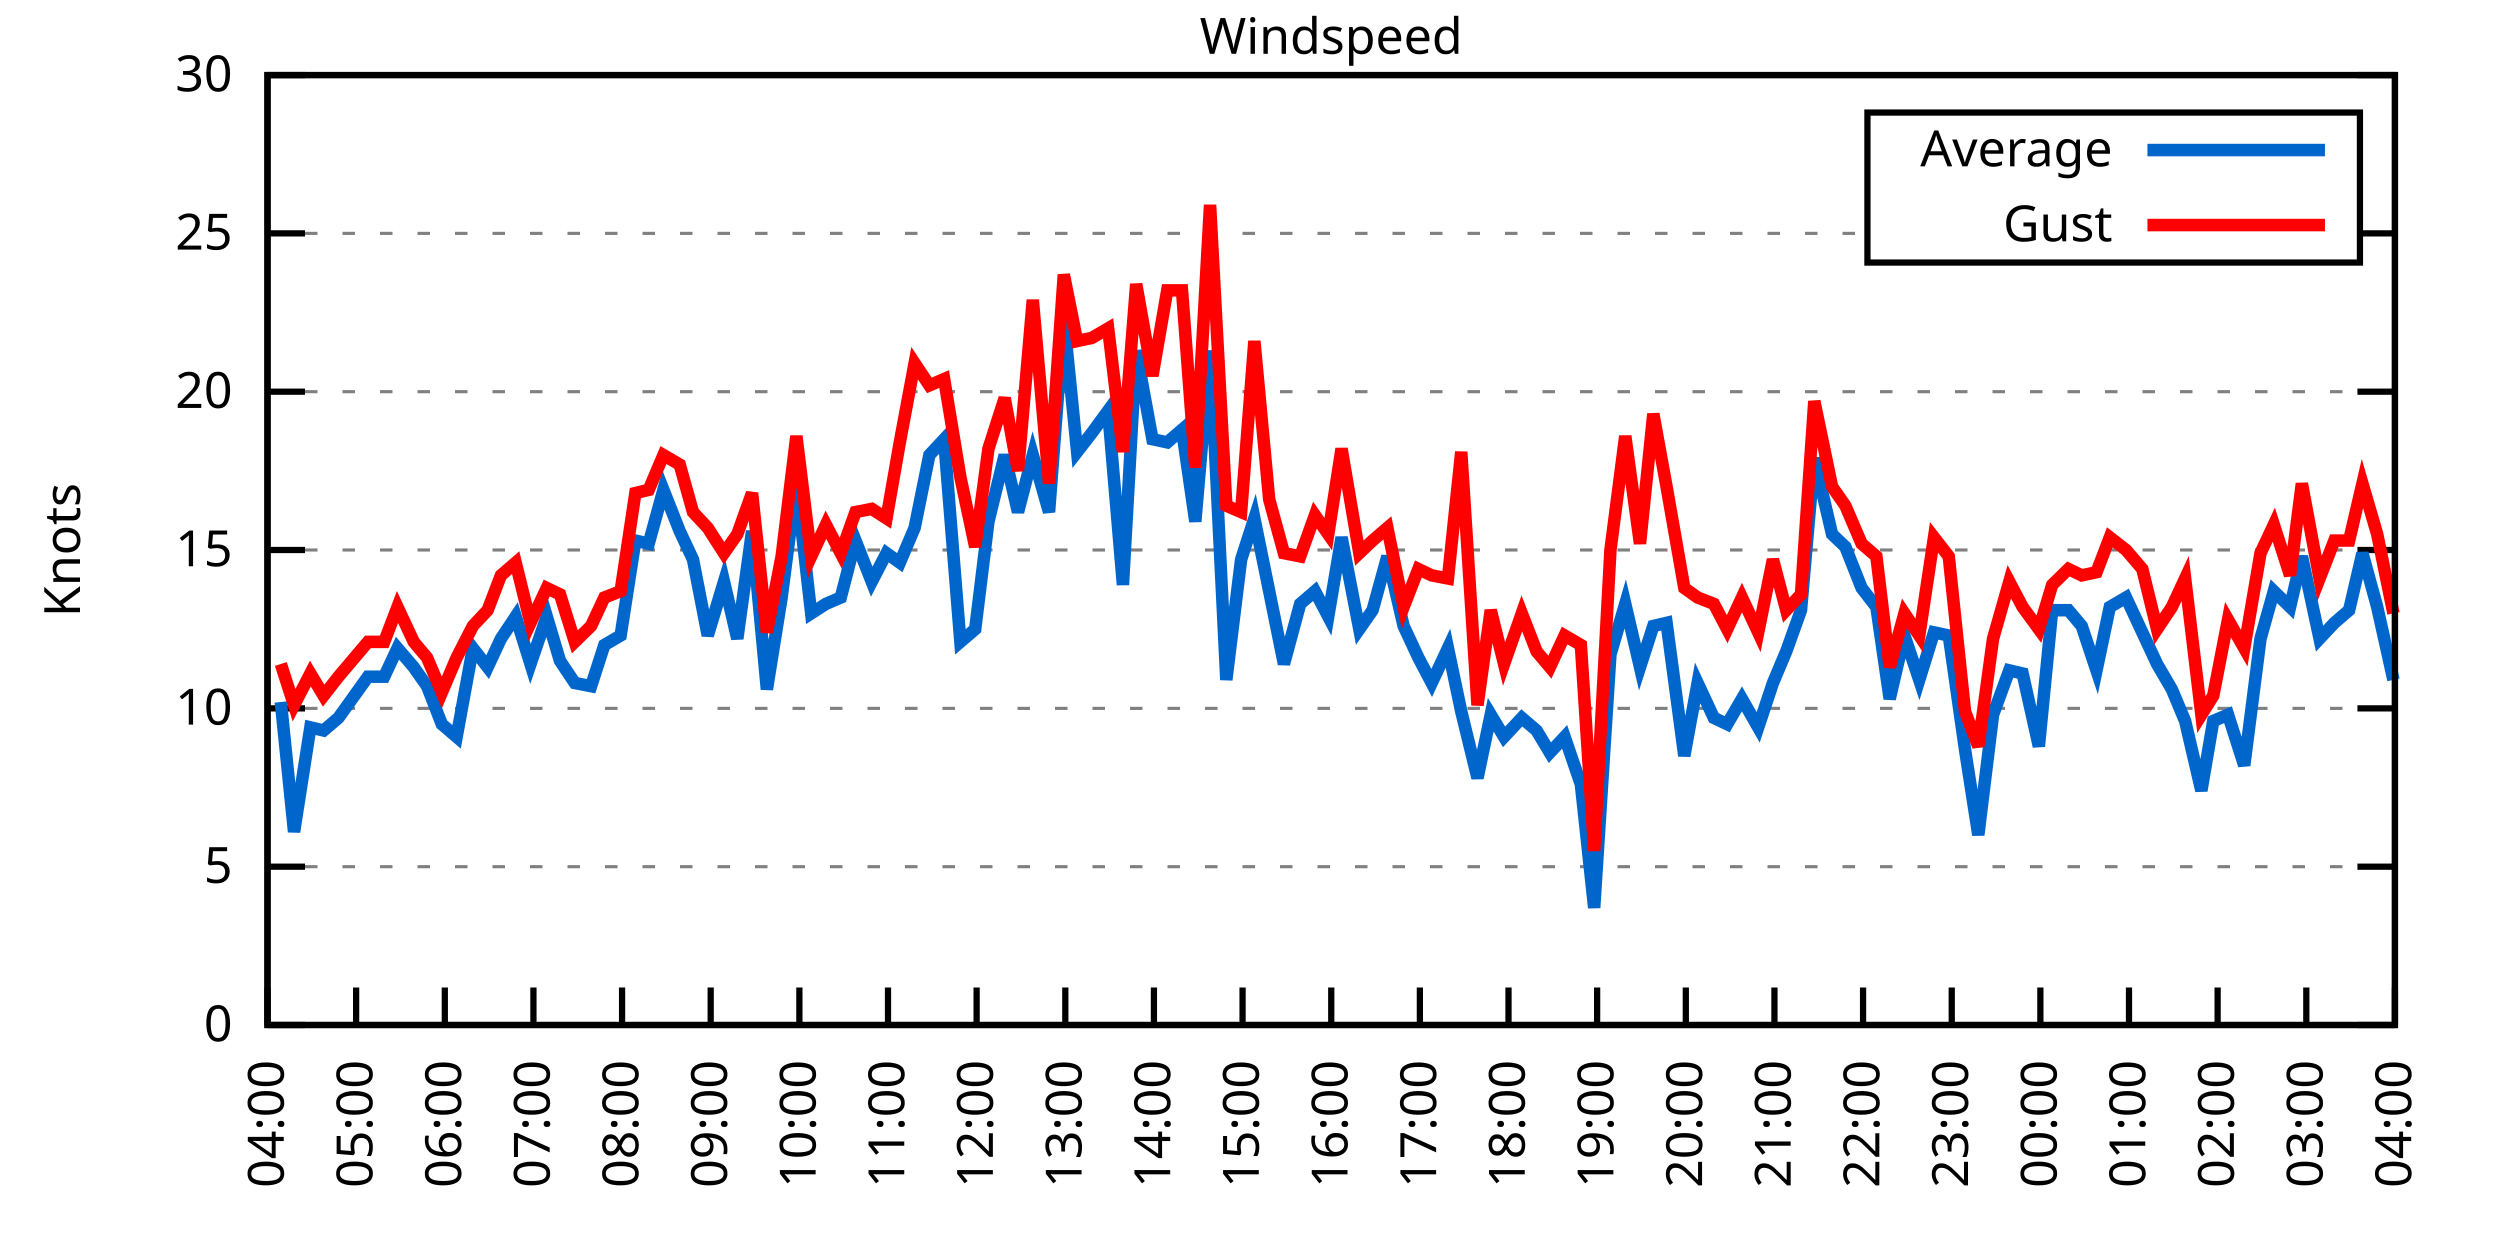
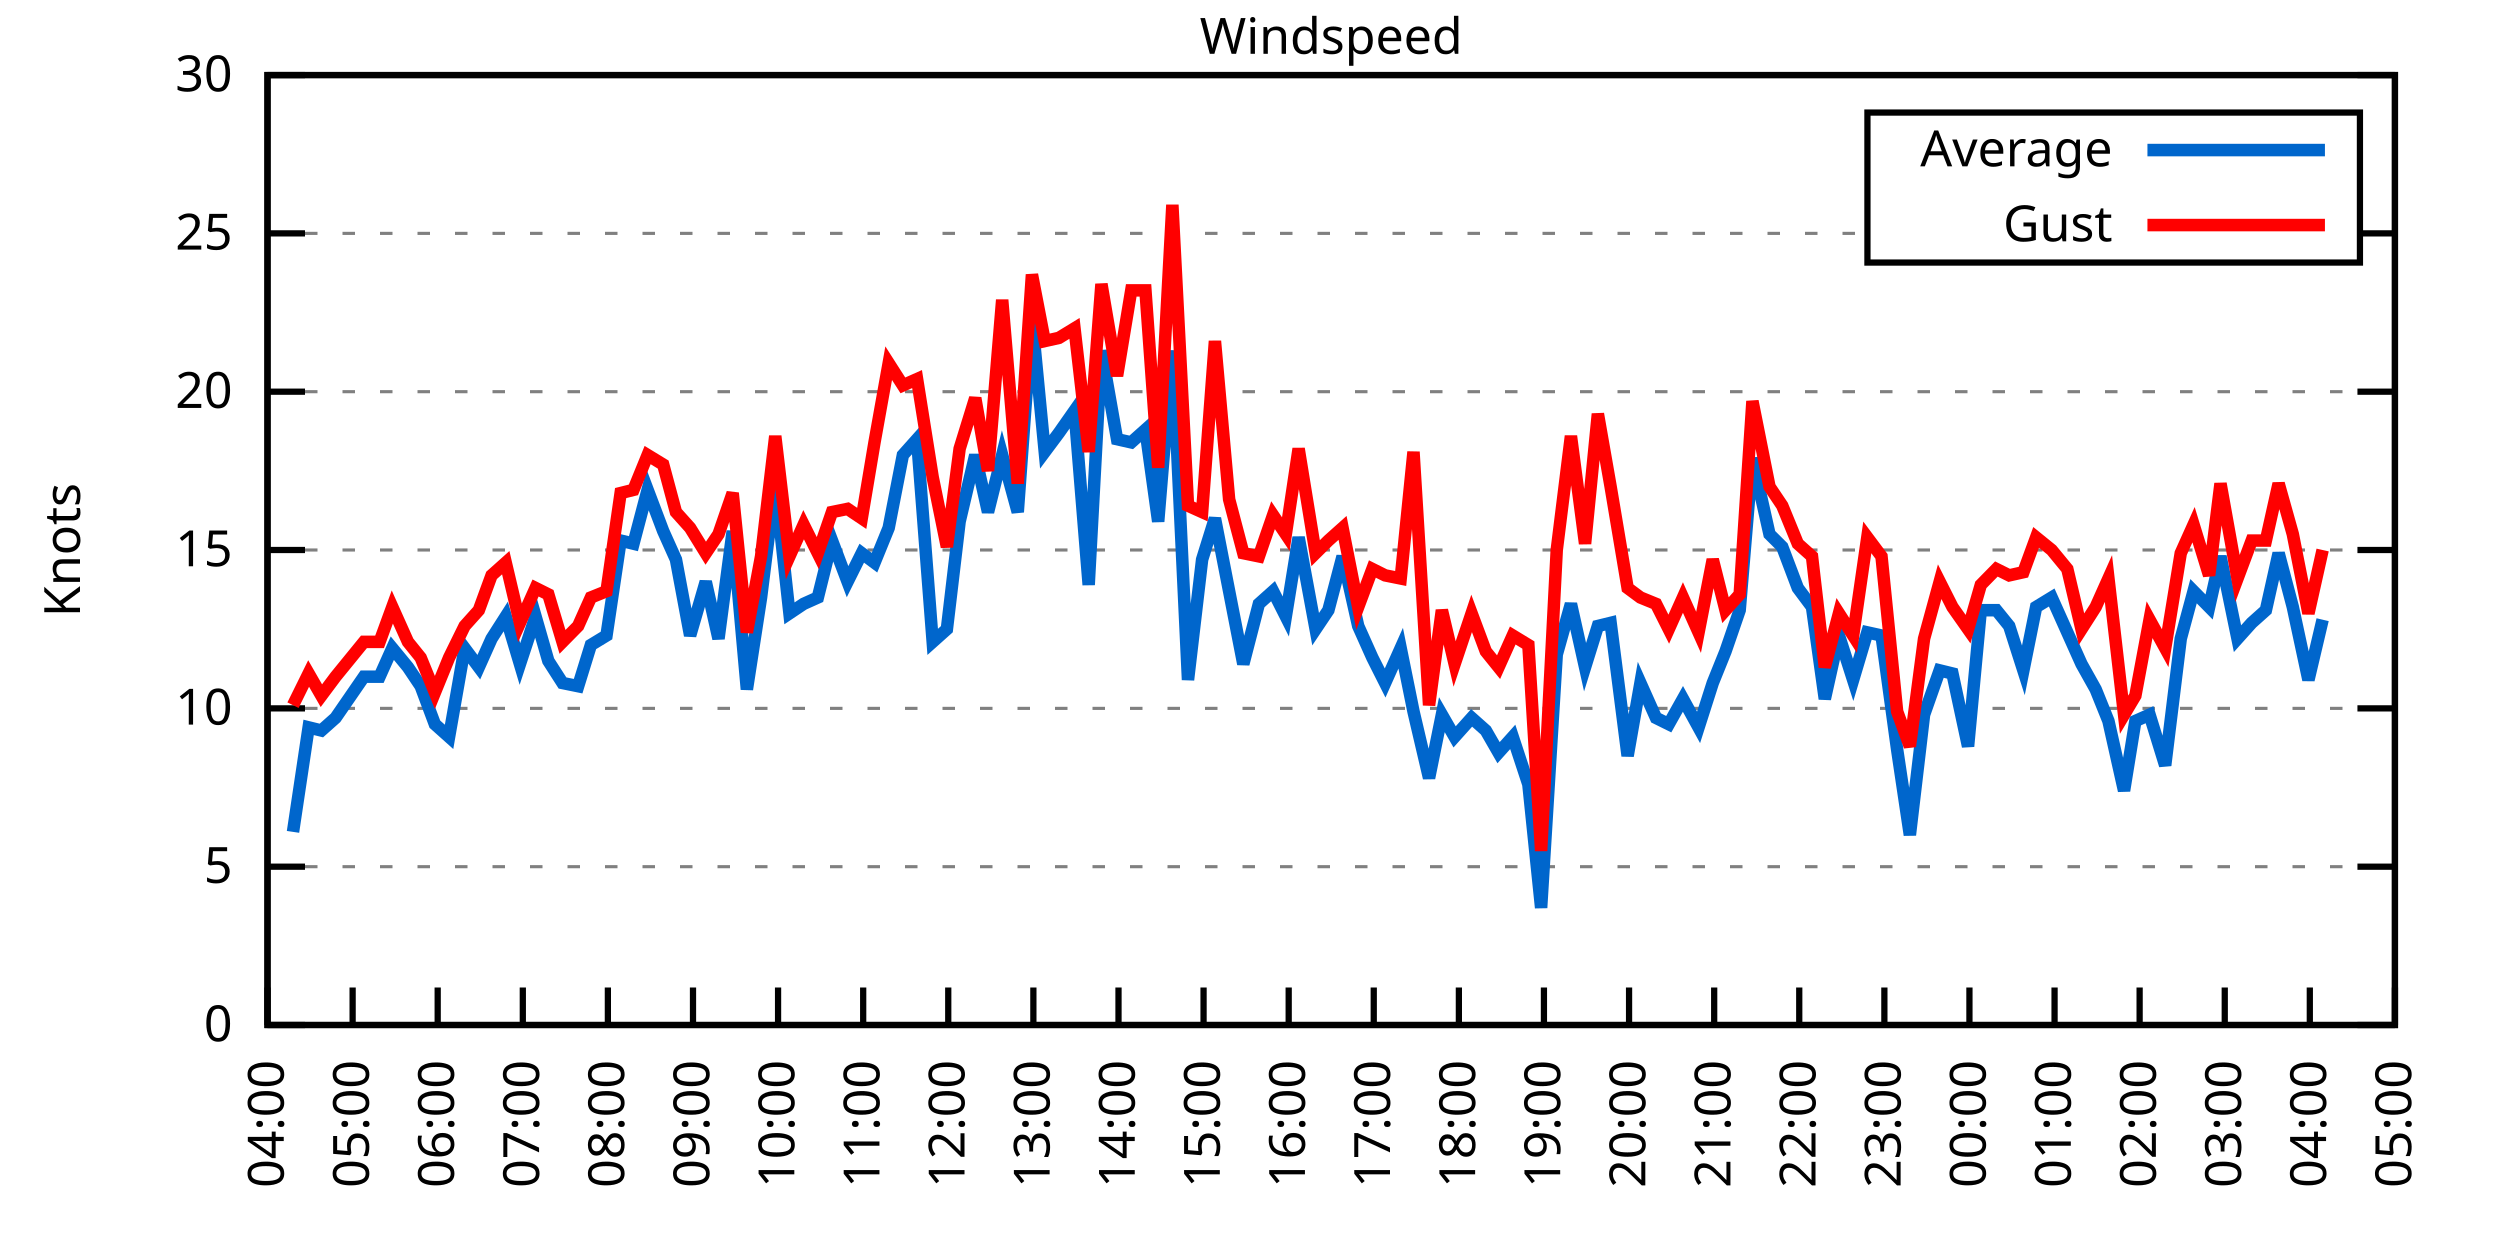
<svg xmlns="http://www.w3.org/2000/svg" xmlns:xlink="http://www.w3.org/1999/xlink" width="400" height="200" viewBox="0 0 400 200">
  <g id="gnuplot_canvas">
    <rect x="0" y="0" width="400" height="200" fill="none" />
    <defs>
      <circle id="gpDot" r="0.5" stroke-width="0.5" stroke="currentColor" />
      <path id="gpPt0" stroke-width="0.333" stroke="currentColor" d="M-1,0 h2 M0,-1 v2" />
      <path id="gpPt1" stroke-width="0.333" stroke="currentColor" d="M-1,-1 L1,1 M1,-1 L-1,1" />
      <path id="gpPt2" stroke-width="0.333" stroke="currentColor" d="M-1,0 L1,0 M0,-1 L0,1 M-1,-1 L1,1 M-1,1 L1,-1" />
      <rect id="gpPt3" stroke-width="0.333" stroke="currentColor" x="-1" y="-1" width="2" height="2" />
      <rect id="gpPt4" stroke-width="0.333" stroke="currentColor" fill="currentColor" x="-1" y="-1" width="2" height="2" />
      <circle id="gpPt5" stroke-width="0.333" stroke="currentColor" cx="0" cy="0" r="1" />
      <use xlink:href="#gpPt5" id="gpPt6" fill="currentColor" stroke="none" />
      <path id="gpPt7" stroke-width="0.333" stroke="currentColor" d="M0,-1.33 L-1.33,0.67 L1.33,0.67 z" />
      <use xlink:href="#gpPt7" id="gpPt8" fill="currentColor" stroke="none" />
      <use xlink:href="#gpPt7" id="gpPt9" stroke="currentColor" transform="rotate(180)" />
      <use xlink:href="#gpPt9" id="gpPt10" fill="currentColor" stroke="none" />
      <use xlink:href="#gpPt3" id="gpPt11" stroke="currentColor" transform="rotate(45)" />
      <use xlink:href="#gpPt11" id="gpPt12" fill="currentColor" stroke="none" />
      <path id="gpPt13" stroke-width="0.333" stroke="currentColor" d="M0,1.330 L1.265,0.411 L0.782,-1.067 L-0.782,-1.076 L-1.265,0.411 z" />
      <use xlink:href="#gpPt13" id="gpPt14" fill="currentColor" stroke="none" />
      <filter id="textbox" filterUnits="objectBoundingBox" x="0" y="0" height="1" width="1">
        <feFlood flood-color="white" flood-opacity="1" result="bgnd" />
        <feComposite in="SourceGraphic" in2="bgnd" operator="atop" />
      </filter>
      <filter id="greybox" filterUnits="objectBoundingBox" x="0" y="0" height="1" width="1">
        <feFlood flood-color="lightgrey" flood-opacity="1" result="grey" />
        <feComposite in="SourceGraphic" in2="grey" operator="atop" />
      </filter>
    </defs>
    <g fill="none" color="white" stroke="currentColor" stroke-width="1.00" stroke-linecap="butt" stroke-linejoin="miter">
</g>
    <g fill="none" color="black" stroke="currentColor" stroke-width="1.00" stroke-linecap="butt" stroke-linejoin="miter">
      <g stroke="none" shape-rendering="crispEdges">
        <polygon fill="rgb(255, 255, 255)" points="42.80,164.00 383.18,164.00 383.18,12.02 42.80,12.02 " />
      </g>
    </g>
    <g fill="none" color="black" stroke="currentColor" stroke-width="1.00" stroke-linecap="butt" stroke-linejoin="miter">
</g>
    <g fill="none" color="black" stroke="black" stroke-width="0.50" stroke-linecap="butt" stroke-linejoin="miter">
</g>
    <g fill="none" color="gray" stroke="currentColor" stroke-width="0.50" stroke-linecap="butt" stroke-linejoin="miter">
      <path stroke="gray" stroke-dasharray="2,4" class="gridline" d="M42.80,164.00 L383.19,164.00  " />
    </g>
    <g fill="none" color="gray" stroke="gray" stroke-width="1.00" stroke-linecap="butt" stroke-linejoin="miter">
</g>
    <g fill="none" color="black" stroke="currentColor" stroke-width="1.00" stroke-linecap="butt" stroke-linejoin="miter">
      <path stroke="black" d="M42.80,164.00 L48.80,164.00 M383.19,164.00 L377.19,164.00  " />
      <g transform="translate(37.20,166.60)" stroke="none" fill="black" font-family="Sans" font-size="8.00" text-anchor="end">
        <text>
          <tspan font-family="Sans"> 0</tspan>
        </text>
      </g>
    </g>
    <g fill="none" color="black" stroke="currentColor" stroke-width="1.00" stroke-linecap="butt" stroke-linejoin="miter">
</g>
    <g fill="none" color="black" stroke="black" stroke-width="0.50" stroke-linecap="butt" stroke-linejoin="miter">
</g>
    <g fill="none" color="gray" stroke="currentColor" stroke-width="0.50" stroke-linecap="butt" stroke-linejoin="miter">
      <path stroke="gray" stroke-dasharray="2,4" class="gridline" d="M42.80,138.67 L383.19,138.67  " />
    </g>
    <g fill="none" color="gray" stroke="gray" stroke-width="1.00" stroke-linecap="butt" stroke-linejoin="miter">
</g>
    <g fill="none" color="black" stroke="currentColor" stroke-width="1.00" stroke-linecap="butt" stroke-linejoin="miter">
      <path stroke="black" d="M42.80,138.67 L48.80,138.67 M383.19,138.67 L377.19,138.67  " />
      <g transform="translate(37.20,141.27)" stroke="none" fill="black" font-family="Sans" font-size="8.00" text-anchor="end">
        <text>
          <tspan font-family="Sans"> 5</tspan>
        </text>
      </g>
    </g>
    <g fill="none" color="black" stroke="currentColor" stroke-width="1.00" stroke-linecap="butt" stroke-linejoin="miter">
</g>
    <g fill="none" color="black" stroke="black" stroke-width="0.50" stroke-linecap="butt" stroke-linejoin="miter">
</g>
    <g fill="none" color="gray" stroke="currentColor" stroke-width="0.50" stroke-linecap="butt" stroke-linejoin="miter">
      <path stroke="gray" stroke-dasharray="2,4" class="gridline" d="M42.80,113.34 L383.19,113.34  " />
    </g>
    <g fill="none" color="gray" stroke="gray" stroke-width="1.00" stroke-linecap="butt" stroke-linejoin="miter">
</g>
    <g fill="none" color="black" stroke="currentColor" stroke-width="1.00" stroke-linecap="butt" stroke-linejoin="miter">
      <path stroke="black" d="M42.80,113.34 L48.80,113.34 M383.19,113.34 L377.19,113.34  " />
      <g transform="translate(37.20,115.94)" stroke="none" fill="black" font-family="Sans" font-size="8.00" text-anchor="end">
        <text>
          <tspan font-family="Sans"> 10</tspan>
        </text>
      </g>
    </g>
    <g fill="none" color="black" stroke="currentColor" stroke-width="1.00" stroke-linecap="butt" stroke-linejoin="miter">
</g>
    <g fill="none" color="black" stroke="black" stroke-width="0.50" stroke-linecap="butt" stroke-linejoin="miter">
</g>
    <g fill="none" color="gray" stroke="currentColor" stroke-width="0.50" stroke-linecap="butt" stroke-linejoin="miter">
      <path stroke="gray" stroke-dasharray="2,4" class="gridline" d="M42.80,88.00 L383.19,88.00  " />
    </g>
    <g fill="none" color="gray" stroke="gray" stroke-width="1.00" stroke-linecap="butt" stroke-linejoin="miter">
</g>
    <g fill="none" color="black" stroke="currentColor" stroke-width="1.00" stroke-linecap="butt" stroke-linejoin="miter">
      <path stroke="black" d="M42.80,88.00 L48.80,88.00 M383.19,88.00 L377.19,88.00  " />
      <g transform="translate(37.20,90.60)" stroke="none" fill="black" font-family="Sans" font-size="8.00" text-anchor="end">
        <text>
          <tspan font-family="Sans"> 15</tspan>
        </text>
      </g>
    </g>
    <g fill="none" color="black" stroke="currentColor" stroke-width="1.00" stroke-linecap="butt" stroke-linejoin="miter">
</g>
    <g fill="none" color="black" stroke="black" stroke-width="0.50" stroke-linecap="butt" stroke-linejoin="miter">
</g>
    <g fill="none" color="gray" stroke="currentColor" stroke-width="0.50" stroke-linecap="butt" stroke-linejoin="miter">
      <path stroke="gray" stroke-dasharray="2,4" class="gridline" d="M42.80,62.67 L383.19,62.67  " />
    </g>
    <g fill="none" color="gray" stroke="gray" stroke-width="1.00" stroke-linecap="butt" stroke-linejoin="miter">
</g>
    <g fill="none" color="black" stroke="currentColor" stroke-width="1.00" stroke-linecap="butt" stroke-linejoin="miter">
      <path stroke="black" d="M42.80,62.67 L48.80,62.67 M383.19,62.67 L377.19,62.67  " />
      <g transform="translate(37.20,65.27)" stroke="none" fill="black" font-family="Sans" font-size="8.00" text-anchor="end">
        <text>
          <tspan font-family="Sans"> 20</tspan>
        </text>
      </g>
    </g>
    <g fill="none" color="black" stroke="currentColor" stroke-width="1.00" stroke-linecap="butt" stroke-linejoin="miter">
</g>
    <g fill="none" color="black" stroke="black" stroke-width="0.50" stroke-linecap="butt" stroke-linejoin="miter">
</g>
    <g fill="none" color="gray" stroke="currentColor" stroke-width="0.50" stroke-linecap="butt" stroke-linejoin="miter">
      <path stroke="gray" stroke-dasharray="2,4" class="gridline" d="M42.80,37.34 L298.79,37.34 M377.59,37.34 L383.19,37.34  " />
    </g>
    <g fill="none" color="gray" stroke="gray" stroke-width="1.00" stroke-linecap="butt" stroke-linejoin="miter">
</g>
    <g fill="none" color="black" stroke="currentColor" stroke-width="1.00" stroke-linecap="butt" stroke-linejoin="miter">
      <path stroke="black" d="M42.80,37.34 L48.80,37.34 M383.19,37.34 L377.19,37.34  " />
      <g transform="translate(37.20,39.94)" stroke="none" fill="black" font-family="Sans" font-size="8.00" text-anchor="end">
        <text>
          <tspan font-family="Sans"> 25</tspan>
        </text>
      </g>
    </g>
    <g fill="none" color="black" stroke="currentColor" stroke-width="1.00" stroke-linecap="butt" stroke-linejoin="miter">
</g>
    <g fill="none" color="black" stroke="black" stroke-width="0.50" stroke-linecap="butt" stroke-linejoin="miter">
</g>
    <g fill="none" color="gray" stroke="currentColor" stroke-width="0.50" stroke-linecap="butt" stroke-linejoin="miter">
      <path stroke="gray" stroke-dasharray="2,4" class="gridline" d="M42.80,12.01 L383.19,12.01  " />
    </g>
    <g fill="none" color="gray" stroke="gray" stroke-width="1.00" stroke-linecap="butt" stroke-linejoin="miter">
</g>
    <g fill="none" color="black" stroke="currentColor" stroke-width="1.00" stroke-linecap="butt" stroke-linejoin="miter">
      <path stroke="black" d="M42.80,12.01 L48.80,12.01 M383.19,12.01 L377.19,12.01  " />
      <g transform="translate(37.20,14.61)" stroke="none" fill="black" font-family="Sans" font-size="8.00" text-anchor="end">
        <text>
          <tspan font-family="Sans"> 30</tspan>
        </text>
      </g>
    </g>
    <g fill="none" color="black" stroke="currentColor" stroke-width="1.00" stroke-linecap="butt" stroke-linejoin="miter">
      <path stroke="black" d="M42.80,164.00 L42.80,158.00  " />
      <g transform="translate(45.40,169.60) rotate(270.00)" stroke="none" fill="black" font-family="Sans" font-size="8.00" text-anchor="end">
        <text>
          <tspan font-family="Sans">04:00</tspan>
        </text>
      </g>
    </g>
    <g fill="none" color="black" stroke="currentColor" stroke-width="1.00" stroke-linecap="butt" stroke-linejoin="miter">
-       <path stroke="black" d="M56.98,164.00 L56.98,158.00  " />
-       <g transform="translate(59.58,169.60) rotate(270.00)" stroke="none" fill="black" font-family="Sans" font-size="8.00" text-anchor="end">
+       <path stroke="black" d="M56.42,164.00 L56.42,158.00  " />
+       <g transform="translate(59.02,169.60) rotate(270.00)" stroke="none" fill="black" font-family="Sans" font-size="8.00" text-anchor="end">
        <text>
          <tspan font-family="Sans">05:00</tspan>
        </text>
      </g>
    </g>
    <g fill="none" color="black" stroke="currentColor" stroke-width="1.00" stroke-linecap="butt" stroke-linejoin="miter">
-       <path stroke="black" d="M71.17,164.00 L71.17,158.00  " />
-       <g transform="translate(73.77,169.60) rotate(270.00)" stroke="none" fill="black" font-family="Sans" font-size="8.00" text-anchor="end">
+       <path stroke="black" d="M70.03,164.00 L70.03,158.00  " />
+       <g transform="translate(72.63,169.60) rotate(270.00)" stroke="none" fill="black" font-family="Sans" font-size="8.00" text-anchor="end">
        <text>
          <tspan font-family="Sans">06:00</tspan>
        </text>
      </g>
    </g>
    <g fill="none" color="black" stroke="currentColor" stroke-width="1.00" stroke-linecap="butt" stroke-linejoin="miter">
-       <path stroke="black" d="M85.35,164.00 L85.35,158.00  " />
-       <g transform="translate(87.95,169.60) rotate(270.00)" stroke="none" fill="black" font-family="Sans" font-size="8.00" text-anchor="end">
+       <path stroke="black" d="M83.65,164.00 L83.65,158.00  " />
+       <g transform="translate(86.25,169.60) rotate(270.00)" stroke="none" fill="black" font-family="Sans" font-size="8.00" text-anchor="end">
        <text>
          <tspan font-family="Sans">07:00</tspan>
        </text>
      </g>
    </g>
    <g fill="none" color="black" stroke="currentColor" stroke-width="1.00" stroke-linecap="butt" stroke-linejoin="miter">
-       <path stroke="black" d="M99.53,164.00 L99.53,158.00  " />
-       <g transform="translate(102.13,169.60) rotate(270.00)" stroke="none" fill="black" font-family="Sans" font-size="8.00" text-anchor="end">
+       <path stroke="black" d="M97.26,164.00 L97.26,158.00  " />
+       <g transform="translate(99.86,169.60) rotate(270.00)" stroke="none" fill="black" font-family="Sans" font-size="8.00" text-anchor="end">
        <text>
          <tspan font-family="Sans">08:00</tspan>
        </text>
      </g>
    </g>
    <g fill="none" color="black" stroke="currentColor" stroke-width="1.00" stroke-linecap="butt" stroke-linejoin="miter">
-       <path stroke="black" d="M113.71,164.00 L113.71,158.00  " />
-       <g transform="translate(116.31,169.60) rotate(270.00)" stroke="none" fill="black" font-family="Sans" font-size="8.00" text-anchor="end">
+       <path stroke="black" d="M110.88,164.00 L110.88,158.00  " />
+       <g transform="translate(113.48,169.60) rotate(270.00)" stroke="none" fill="black" font-family="Sans" font-size="8.00" text-anchor="end">
        <text>
          <tspan font-family="Sans">09:00</tspan>
        </text>
      </g>
    </g>
    <g fill="none" color="black" stroke="currentColor" stroke-width="1.00" stroke-linecap="butt" stroke-linejoin="miter">
-       <path stroke="black" d="M127.90,164.00 L127.90,158.00  " />
-       <g transform="translate(130.50,169.60) rotate(270.00)" stroke="none" fill="black" font-family="Sans" font-size="8.00" text-anchor="end">
+       <path stroke="black" d="M124.49,164.00 L124.49,158.00  " />
+       <g transform="translate(127.09,169.60) rotate(270.00)" stroke="none" fill="black" font-family="Sans" font-size="8.00" text-anchor="end">
        <text>
          <tspan font-family="Sans">10:00</tspan>
        </text>
      </g>
    </g>
    <g fill="none" color="black" stroke="currentColor" stroke-width="1.00" stroke-linecap="butt" stroke-linejoin="miter">
-       <path stroke="black" d="M142.08,164.00 L142.08,158.00  " />
-       <g transform="translate(144.68,169.60) rotate(270.00)" stroke="none" fill="black" font-family="Sans" font-size="8.00" text-anchor="end">
+       <path stroke="black" d="M138.11,164.00 L138.11,158.00  " />
+       <g transform="translate(140.71,169.60) rotate(270.00)" stroke="none" fill="black" font-family="Sans" font-size="8.00" text-anchor="end">
        <text>
          <tspan font-family="Sans">11:00</tspan>
        </text>
      </g>
    </g>
    <g fill="none" color="black" stroke="currentColor" stroke-width="1.00" stroke-linecap="butt" stroke-linejoin="miter">
-       <path stroke="black" d="M156.26,164.00 L156.26,158.00  " />
-       <g transform="translate(158.86,169.60) rotate(270.00)" stroke="none" fill="black" font-family="Sans" font-size="8.00" text-anchor="end">
+       <path stroke="black" d="M151.72,164.00 L151.72,158.00  " />
+       <g transform="translate(154.32,169.60) rotate(270.00)" stroke="none" fill="black" font-family="Sans" font-size="8.00" text-anchor="end">
        <text>
          <tspan font-family="Sans">12:00</tspan>
        </text>
      </g>
    </g>
    <g fill="none" color="black" stroke="currentColor" stroke-width="1.00" stroke-linecap="butt" stroke-linejoin="miter">
-       <path stroke="black" d="M170.45,164.00 L170.45,158.00  " />
-       <g transform="translate(173.05,169.60) rotate(270.00)" stroke="none" fill="black" font-family="Sans" font-size="8.00" text-anchor="end">
+       <path stroke="black" d="M165.34,164.00 L165.34,158.00  " />
+       <g transform="translate(167.94,169.60) rotate(270.00)" stroke="none" fill="black" font-family="Sans" font-size="8.00" text-anchor="end">
        <text>
          <tspan font-family="Sans">13:00</tspan>
        </text>
      </g>
    </g>
    <g fill="none" color="black" stroke="currentColor" stroke-width="1.00" stroke-linecap="butt" stroke-linejoin="miter">
-       <path stroke="black" d="M184.63,164.00 L184.63,158.00  " />
-       <g transform="translate(187.23,169.60) rotate(270.00)" stroke="none" fill="black" font-family="Sans" font-size="8.00" text-anchor="end">
+       <path stroke="black" d="M178.96,164.00 L178.96,158.00  " />
+       <g transform="translate(181.56,169.60) rotate(270.00)" stroke="none" fill="black" font-family="Sans" font-size="8.00" text-anchor="end">
        <text>
          <tspan font-family="Sans">14:00</tspan>
        </text>
      </g>
    </g>
    <g fill="none" color="black" stroke="currentColor" stroke-width="1.00" stroke-linecap="butt" stroke-linejoin="miter">
-       <path stroke="black" d="M198.81,164.00 L198.81,158.00  " />
-       <g transform="translate(201.41,169.60) rotate(270.00)" stroke="none" fill="black" font-family="Sans" font-size="8.00" text-anchor="end">
+       <path stroke="black" d="M192.57,164.00 L192.57,158.00  " />
+       <g transform="translate(195.17,169.60) rotate(270.00)" stroke="none" fill="black" font-family="Sans" font-size="8.00" text-anchor="end">
        <text>
          <tspan font-family="Sans">15:00</tspan>
        </text>
      </g>
    </g>
    <g fill="none" color="black" stroke="currentColor" stroke-width="1.00" stroke-linecap="butt" stroke-linejoin="miter">
-       <path stroke="black" d="M213.00,164.00 L213.00,158.00  " />
-       <g transform="translate(215.60,169.60) rotate(270.00)" stroke="none" fill="black" font-family="Sans" font-size="8.00" text-anchor="end">
+       <path stroke="black" d="M206.19,164.00 L206.19,158.00  " />
+       <g transform="translate(208.79,169.60) rotate(270.00)" stroke="none" fill="black" font-family="Sans" font-size="8.00" text-anchor="end">
        <text>
          <tspan font-family="Sans">16:00</tspan>
        </text>
      </g>
    </g>
    <g fill="none" color="black" stroke="currentColor" stroke-width="1.00" stroke-linecap="butt" stroke-linejoin="miter">
-       <path stroke="black" d="M227.18,164.00 L227.18,158.00  " />
-       <g transform="translate(229.78,169.60) rotate(270.00)" stroke="none" fill="black" font-family="Sans" font-size="8.00" text-anchor="end">
+       <path stroke="black" d="M219.80,164.00 L219.80,158.00  " />
+       <g transform="translate(222.40,169.60) rotate(270.00)" stroke="none" fill="black" font-family="Sans" font-size="8.00" text-anchor="end">
        <text>
          <tspan font-family="Sans">17:00</tspan>
        </text>
      </g>
    </g>
    <g fill="none" color="black" stroke="currentColor" stroke-width="1.00" stroke-linecap="butt" stroke-linejoin="miter">
-       <path stroke="black" d="M241.36,164.00 L241.36,158.00  " />
-       <g transform="translate(243.96,169.60) rotate(270.00)" stroke="none" fill="black" font-family="Sans" font-size="8.00" text-anchor="end">
+       <path stroke="black" d="M233.42,164.00 L233.42,158.00  " />
+       <g transform="translate(236.02,169.60) rotate(270.00)" stroke="none" fill="black" font-family="Sans" font-size="8.00" text-anchor="end">
        <text>
          <tspan font-family="Sans">18:00</tspan>
        </text>
      </g>
    </g>
    <g fill="none" color="black" stroke="currentColor" stroke-width="1.00" stroke-linecap="butt" stroke-linejoin="miter">
-       <path stroke="black" d="M255.54,164.00 L255.54,158.00  " />
-       <g transform="translate(258.14,169.60) rotate(270.00)" stroke="none" fill="black" font-family="Sans" font-size="8.00" text-anchor="end">
+       <path stroke="black" d="M247.03,164.00 L247.03,158.00  " />
+       <g transform="translate(249.63,169.60) rotate(270.00)" stroke="none" fill="black" font-family="Sans" font-size="8.00" text-anchor="end">
        <text>
          <tspan font-family="Sans">19:00</tspan>
        </text>
      </g>
    </g>
    <g fill="none" color="black" stroke="currentColor" stroke-width="1.00" stroke-linecap="butt" stroke-linejoin="miter">
-       <path stroke="black" d="M269.73,164.00 L269.73,158.00  " />
-       <g transform="translate(272.33,169.60) rotate(270.00)" stroke="none" fill="black" font-family="Sans" font-size="8.00" text-anchor="end">
+       <path stroke="black" d="M260.65,164.00 L260.65,158.00  " />
+       <g transform="translate(263.25,169.60) rotate(270.00)" stroke="none" fill="black" font-family="Sans" font-size="8.00" text-anchor="end">
        <text>
          <tspan font-family="Sans">20:00</tspan>
        </text>
      </g>
    </g>
    <g fill="none" color="black" stroke="currentColor" stroke-width="1.00" stroke-linecap="butt" stroke-linejoin="miter">
-       <path stroke="black" d="M283.91,164.00 L283.91,158.00  " />
-       <g transform="translate(286.51,169.60) rotate(270.00)" stroke="none" fill="black" font-family="Sans" font-size="8.00" text-anchor="end">
+       <path stroke="black" d="M274.27,164.00 L274.27,158.00  " />
+       <g transform="translate(276.87,169.60) rotate(270.00)" stroke="none" fill="black" font-family="Sans" font-size="8.00" text-anchor="end">
        <text>
          <tspan font-family="Sans">21:00</tspan>
        </text>
      </g>
    </g>
    <g fill="none" color="black" stroke="currentColor" stroke-width="1.00" stroke-linecap="butt" stroke-linejoin="miter">
-       <path stroke="black" d="M298.09,164.00 L298.09,158.00  " />
-       <g transform="translate(300.69,169.60) rotate(270.00)" stroke="none" fill="black" font-family="Sans" font-size="8.00" text-anchor="end">
+       <path stroke="black" d="M287.88,164.00 L287.88,158.00  " />
+       <g transform="translate(290.48,169.60) rotate(270.00)" stroke="none" fill="black" font-family="Sans" font-size="8.00" text-anchor="end">
        <text>
          <tspan font-family="Sans">22:00</tspan>
        </text>
      </g>
    </g>
    <g fill="none" color="black" stroke="currentColor" stroke-width="1.00" stroke-linecap="butt" stroke-linejoin="miter">
-       <path stroke="black" d="M312.28,164.00 L312.28,158.00  " />
-       <g transform="translate(314.88,169.60) rotate(270.00)" stroke="none" fill="black" font-family="Sans" font-size="8.00" text-anchor="end">
+       <path stroke="black" d="M301.50,164.00 L301.50,158.00  " />
+       <g transform="translate(304.10,169.60) rotate(270.00)" stroke="none" fill="black" font-family="Sans" font-size="8.00" text-anchor="end">
        <text>
          <tspan font-family="Sans">23:00</tspan>
        </text>
      </g>
    </g>
    <g fill="none" color="black" stroke="currentColor" stroke-width="1.00" stroke-linecap="butt" stroke-linejoin="miter">
-       <path stroke="black" d="M326.46,164.00 L326.46,158.00  " />
-       <g transform="translate(329.06,169.60) rotate(270.00)" stroke="none" fill="black" font-family="Sans" font-size="8.00" text-anchor="end">
+       <path stroke="black" d="M315.11,164.00 L315.11,158.00  " />
+       <g transform="translate(317.71,169.60) rotate(270.00)" stroke="none" fill="black" font-family="Sans" font-size="8.00" text-anchor="end">
        <text>
          <tspan font-family="Sans">00:00</tspan>
        </text>
      </g>
    </g>
    <g fill="none" color="black" stroke="currentColor" stroke-width="1.00" stroke-linecap="butt" stroke-linejoin="miter">
-       <path stroke="black" d="M340.64,164.00 L340.64,158.00  " />
-       <g transform="translate(343.24,169.60) rotate(270.00)" stroke="none" fill="black" font-family="Sans" font-size="8.00" text-anchor="end">
+       <path stroke="black" d="M328.73,164.00 L328.73,158.00  " />
+       <g transform="translate(331.33,169.60) rotate(270.00)" stroke="none" fill="black" font-family="Sans" font-size="8.00" text-anchor="end">
        <text>
          <tspan font-family="Sans">01:00</tspan>
        </text>
      </g>
    </g>
    <g fill="none" color="black" stroke="currentColor" stroke-width="1.00" stroke-linecap="butt" stroke-linejoin="miter">
-       <path stroke="black" d="M354.82,164.00 L354.82,158.00  " />
-       <g transform="translate(357.42,169.60) rotate(270.00)" stroke="none" fill="black" font-family="Sans" font-size="8.00" text-anchor="end">
+       <path stroke="black" d="M342.34,164.00 L342.34,158.00  " />
+       <g transform="translate(344.94,169.60) rotate(270.00)" stroke="none" fill="black" font-family="Sans" font-size="8.00" text-anchor="end">
        <text>
          <tspan font-family="Sans">02:00</tspan>
        </text>
      </g>
    </g>
    <g fill="none" color="black" stroke="currentColor" stroke-width="1.00" stroke-linecap="butt" stroke-linejoin="miter">
-       <path stroke="black" d="M369.01,164.00 L369.01,158.00  " />
-       <g transform="translate(371.61,169.60) rotate(270.00)" stroke="none" fill="black" font-family="Sans" font-size="8.00" text-anchor="end">
+       <path stroke="black" d="M355.96,164.00 L355.96,158.00  " />
+       <g transform="translate(358.56,169.60) rotate(270.00)" stroke="none" fill="black" font-family="Sans" font-size="8.00" text-anchor="end">
        <text>
          <tspan font-family="Sans">03:00</tspan>
+         </text>
+       </g>
+     </g>
+     <g fill="none" color="black" stroke="currentColor" stroke-width="1.00" stroke-linecap="butt" stroke-linejoin="miter">
+       <path stroke="black" d="M369.57,164.00 L369.57,158.00  " />
+       <g transform="translate(372.17,169.60) rotate(270.00)" stroke="none" fill="black" font-family="Sans" font-size="8.00" text-anchor="end">
+         <text>
+           <tspan font-family="Sans">04:00</tspan>
        </text>
      </g>
    </g>
    <g fill="none" color="black" stroke="currentColor" stroke-width="1.00" stroke-linecap="butt" stroke-linejoin="miter">
      <path stroke="black" d="M383.19,164.00 L383.19,158.00  " />
      <g transform="translate(385.79,169.60) rotate(270.00)" stroke="none" fill="black" font-family="Sans" font-size="8.00" text-anchor="end">
        <text>
-           <tspan font-family="Sans">04:00</tspan>
+           <tspan font-family="Sans">05:00</tspan>
        </text>
      </g>
    </g>
    <g fill="none" color="black" stroke="currentColor" stroke-width="1.00" stroke-linecap="butt" stroke-linejoin="miter">
</g>
    <g fill="none" color="black" stroke="currentColor" stroke-width="1.00" stroke-linecap="butt" stroke-linejoin="miter">
      <path stroke="black" d="M42.80,12.01 L42.80,164.00 L383.19,164.00 L383.19,12.01 L42.80,12.01 Z  " />
    </g>
    <g fill="none" color="black" stroke="currentColor" stroke-width="1.00" stroke-linecap="butt" stroke-linejoin="miter">
</g>
    <g fill="none" color="black" stroke="currentColor" stroke-width="1.00" stroke-linecap="butt" stroke-linejoin="miter">
      <path stroke="black" d="M298.79,42.01 L298.79,18.01 L377.59,18.01 L377.59,42.01 L298.79,42.01 Z  " />
    </g>
    <g id="Windspeed_plot_1">
      <g fill="none" color="white" stroke="black" stroke-width="2.00" stroke-linecap="butt" stroke-linejoin="miter">
</g>
      <g fill="none" color="black" stroke="currentColor" stroke-width="2.00" stroke-linecap="butt" stroke-linejoin="miter">
        <g transform="translate(337.99,26.61)" stroke="none" fill="black" font-family="Sans" font-size="8.00" text-anchor="end">
          <text>
            <tspan font-family="Sans">Average</tspan>
          </text>
        </g>
      </g>
      <g fill="none" color="black" stroke="currentColor" stroke-width="2.00" stroke-linecap="butt" stroke-linejoin="miter">
-         <path stroke="rgb(  0, 102, 204)" d="M343.59,24.01 L371.99,24.01 M44.93,112.32 L47.05,133.10 L49.66,116.38 L51.78,116.88 L54.15,114.86 L58.87,108.27   L61.47,108.27 L63.60,103.71 L66.20,106.75 L68.33,109.79 L70.69,115.87 L73.06,117.90 L75.66,103.71 L78.02,106.75   L80.15,102.19 L82.51,98.64 L84.88,106.24 L87.48,98.64 L89.60,105.74 L91.97,109.28 L94.57,109.79 L96.70,103.20   L99.30,101.68 L101.66,86.49 L103.79,86.99 L106.15,78.38 L108.75,84.97 L110.88,89.52 L113.24,101.68 L115.84,93.07   L117.97,102.19 L120.33,84.97 L122.70,110.30 L125.06,95.60 L127.42,77.37 L129.79,98.14 L132.15,96.62 L134.52,95.60   L136.88,86.49 L139.48,93.07 L141.84,88.51 L143.97,90.03 L146.34,84.46 L148.70,72.81 L151.06,70.27 L153.66,102.70   L156.03,100.67 L158.15,83.45 L160.75,72.81 L162.88,81.93 L165.25,72.81 L167.85,81.93 L170.21,51.02 L172.34,72.30   L174.70,69.26 L177.30,65.71 L179.67,93.58 L181.79,56.09 L184.39,70.27 L186.76,70.78 L189.12,68.75 L191.25,83.45   L193.61,56.09 L196.21,108.78 L198.58,89.52 L200.70,82.94 L203.07,94.59 L205.43,106.24 L208.03,96.62 L210.39,94.59   L212.52,98.64 L214.65,85.98 L217.49,100.67 L219.61,97.63 L221.98,89.02 L224.58,100.16 L226.94,105.23 L229.07,109.28   L231.67,103.71 L233.80,113.84 L236.40,124.48 L238.52,114.35 L240.65,117.90 L243.49,114.86 L245.85,116.88 L247.98,120.43   L250.34,117.90 L252.94,125.50 L255.07,145.25 L257.67,104.72 L260.04,96.62 L262.40,106.75 L264.53,100.16 L266.65,99.66   L269.49,120.94 L271.62,109.28 L274.22,114.86 L276.35,115.87 L278.71,111.82 L281.31,116.38 L283.67,109.28 L285.80,104.22   L288.16,97.63 L290.29,73.31 L293.13,85.47 L295.26,87.50 L297.86,94.08 L300.22,97.12 L302.35,111.82 L304.71,101.68   L307.08,108.78 L309.44,101.18 L311.80,101.68 L314.40,119.92 L316.53,133.60 L318.89,114.35 L321.49,107.26 L323.62,107.76   L326.22,119.42 L328.35,97.63 L330.95,97.63 L333.08,100.16 L335.44,107.26 L337.57,97.12 L340.17,95.60 L342.77,101.18   L345.13,106.24 L347.50,110.30 L349.62,115.36 L352.22,126.51 L354.12,115.36 L356.48,114.35 L359.08,122.46 L361.68,102.19   L363.81,94.59 L366.41,97.12 L368.30,89.02 L371.13,102.19 L373.50,99.66 L375.86,97.63 L377.99,88.51 L380.35,97.12   L382.95,108.78  " />
+         <path stroke="rgb(  0, 102, 204)" d="M343.59,24.01 L371.99,24.01 M46.88,133.10 L49.38,116.38 L51.42,116.88 L53.69,114.86 L58.23,108.27 L60.73,108.27   L62.77,103.71 L65.27,106.75 L67.31,109.79 L69.58,115.87 L71.85,117.90 L74.34,103.71 L76.61,106.75 L78.65,102.19   L80.92,98.64 L83.19,106.24 L85.69,98.64 L87.73,105.74 L90.00,109.28 L92.50,109.79 L94.54,103.20 L97.04,101.68   L99.30,86.49 L101.35,86.99 L103.62,78.38 L106.11,84.97 L108.15,89.52 L110.42,101.68 L112.92,93.07 L114.96,102.19   L117.23,84.97 L119.50,110.30 L121.77,95.60 L124.04,77.37 L126.31,98.14 L128.58,96.62 L130.85,95.60 L133.12,86.49   L135.61,93.07 L137.88,88.51 L139.92,90.03 L142.19,84.46 L144.46,72.81 L146.73,70.27 L149.23,102.70 L151.50,100.67   L153.54,83.45 L156.04,72.81 L158.08,81.93 L160.35,72.81 L162.84,81.93 L165.11,51.02 L167.16,72.30 L169.43,69.26   L171.92,65.71 L174.19,93.58 L176.23,56.09 L178.73,70.27 L181.00,70.78 L183.27,68.75 L185.31,83.45 L187.58,56.09   L190.08,108.78 L192.34,89.52 L194.39,82.94 L196.66,94.59 L198.93,106.24 L201.42,96.62 L203.69,94.59 L205.73,98.64   L207.78,85.98 L210.50,100.67 L212.54,97.63 L214.81,89.02 L217.31,100.16 L219.58,105.23 L221.62,109.28 L224.11,103.71   L226.16,113.84 L228.65,124.48 L230.70,114.35 L232.74,117.90 L235.46,114.86 L237.73,116.88 L239.77,120.43 L242.04,117.90   L244.54,125.50 L246.58,145.25 L249.08,104.72 L251.35,96.62 L253.61,106.75 L255.66,100.16 L257.70,99.66 L260.42,120.94   L262.47,109.28 L264.96,114.86 L267.00,115.87 L269.27,111.82 L271.77,116.38 L274.04,109.28 L276.08,104.22 L278.35,97.63   L280.39,73.31 L283.12,85.47 L285.16,87.50 L287.65,94.08 L289.92,97.12 L291.97,111.82 L294.23,101.68 L296.50,108.78   L298.77,101.18 L301.04,101.68 L303.54,119.92 L305.58,133.60 L307.85,114.35 L310.35,107.26 L312.39,107.76 L314.89,119.42   L316.93,97.63 L319.42,97.63 L321.47,100.16 L323.74,107.26 L325.78,97.12 L328.27,95.60 L330.77,101.18 L333.04,106.24   L335.31,110.30 L337.35,115.36 L339.85,126.51 L341.66,115.36 L343.93,114.35 L346.43,122.46 L348.92,102.19 L350.97,94.59   L353.46,97.12 L355.28,89.02 L358.00,102.19 L360.27,99.66 L362.54,97.63 L364.58,88.51 L366.85,97.12 L369.35,108.78   L371.62,99.15  " />
      </g>
    </g>
    <g id="Windspeed_plot_2">
      <g fill="none" color="black" stroke="currentColor" stroke-width="2.00" stroke-linecap="butt" stroke-linejoin="miter">
        <g transform="translate(337.99,38.61)" stroke="none" fill="black" font-family="Sans" font-size="8.00" text-anchor="end">
          <text>
            <tspan font-family="Sans">Gust</tspan>
          </text>
        </g>
      </g>
      <g fill="none" color="black" stroke="currentColor" stroke-width="2.00" stroke-linecap="butt" stroke-linejoin="miter">
-         <path stroke="rgb(255,   0,   0)" d="M343.59,36.01 L371.99,36.01 M44.93,106.24 L47.05,112.83 L49.66,107.76 L51.78,111.31 L54.15,108.27 L58.87,102.70   L61.47,102.70 L63.60,97.12 L66.20,102.70 L68.33,105.23 L70.69,110.80 L73.06,105.23 L75.66,100.16 L78.02,97.63   L80.15,92.06 L82.51,90.03 L84.88,99.66 L87.48,94.08 L89.60,95.10 L91.97,102.70 L94.57,100.16 L96.70,95.60   L99.30,94.59 L101.66,78.89 L103.79,78.38 L106.15,72.81 L108.75,74.33 L110.88,81.93 L113.24,84.46 L115.84,88.51   L117.97,85.47 L120.33,78.89 L122.70,101.18 L125.06,89.02 L127.42,69.77 L129.79,89.02 L132.15,83.95 L134.52,88.51   L136.88,81.93 L139.48,81.42 L141.84,82.94 L143.97,70.78 L146.34,58.11 L148.70,61.66 L151.06,60.65 L153.66,76.35   L156.03,87.50 L158.15,71.79 L160.75,63.69 L162.88,75.34 L165.25,47.98 L167.85,77.37 L170.21,43.93 L172.34,54.57   L174.70,54.06 L177.30,52.54 L179.67,72.30 L181.79,45.45 L184.39,60.14 L186.76,46.46 L189.12,46.46 L191.25,74.83   L193.61,32.78 L196.21,80.91 L198.58,81.93 L200.70,54.57 L203.07,79.90 L205.43,88.51 L208.03,89.02 L210.39,82.43   L212.52,85.47 L214.65,71.79 L217.49,88.51 L219.61,86.49 L221.98,84.46 L224.58,97.12 L226.94,91.04 L229.07,92.06   L231.67,92.56 L233.80,72.30 L236.40,112.83 L238.52,97.63 L240.65,106.24 L243.49,98.14 L245.85,104.22 L247.98,106.75   L250.34,101.68 L252.94,103.20 L255.07,136.14 L257.67,88.00 L260.04,69.77 L262.40,86.99 L264.53,66.22 L266.65,77.87   L269.49,94.08 L271.62,95.60 L274.22,96.62 L276.35,100.67 L278.71,95.60 L281.31,101.18 L283.67,89.52 L285.80,97.63   L288.16,95.10 L290.29,64.19 L293.13,77.87 L295.26,80.91 L297.86,86.99 L300.22,89.02 L302.35,106.75 L304.71,98.14   L307.08,101.68 L309.44,85.98 L311.80,89.02 L314.40,113.84 L316.53,119.42 L318.89,102.19 L321.49,93.07 L323.62,97.12   L326.22,100.67 L328.35,93.58 L330.95,91.04 L333.08,92.06 L335.44,91.55 L337.57,85.98 L340.17,88.00 L342.77,91.04   L345.13,100.67 L347.50,97.12 L349.62,92.56 L352.22,114.35 L354.12,111.31 L356.48,99.15 L359.08,103.71 L361.68,88.51   L363.81,83.95 L366.41,92.06 L368.30,77.37 L371.13,92.56 L373.50,86.49 L375.86,86.49 L377.99,77.37 L380.35,85.47   L382.95,98.14  " />
+         <path stroke="rgb(255,   0,   0)" d="M343.59,36.01 L371.99,36.01 M46.88,112.83 L49.38,107.76 L51.42,111.31 L53.69,108.27 L58.23,102.70 L60.73,102.70   L62.77,97.12 L65.27,102.70 L67.31,105.23 L69.58,110.80 L71.85,105.23 L74.34,100.16 L76.61,97.63 L78.65,92.06   L80.92,90.03 L83.19,99.66 L85.69,94.08 L87.73,95.10 L90.00,102.70 L92.50,100.16 L94.54,95.60 L97.04,94.59   L99.30,78.89 L101.35,78.38 L103.62,72.81 L106.11,74.33 L108.15,81.93 L110.42,84.46 L112.92,88.51 L114.96,85.47   L117.23,78.89 L119.50,101.18 L121.77,89.02 L124.04,69.77 L126.31,89.02 L128.58,83.95 L130.85,88.51 L133.12,81.93   L135.61,81.42 L137.88,82.94 L139.92,70.78 L142.19,58.11 L144.46,61.66 L146.73,60.65 L149.23,76.35 L151.50,87.50   L153.54,71.79 L156.04,63.69 L158.08,75.34 L160.35,47.98 L162.84,77.37 L165.11,43.93 L167.16,54.57 L169.43,54.06   L171.92,52.54 L174.19,72.30 L176.23,45.45 L178.73,60.14 L181.00,46.46 L183.27,46.46 L185.31,74.83 L187.58,32.78   L190.08,80.91 L192.34,81.93 L194.39,54.57 L196.66,79.90 L198.93,88.51 L201.42,89.02 L203.69,82.43 L205.73,85.47   L207.78,71.79 L210.50,88.51 L212.54,86.49 L214.81,84.46 L217.31,97.12 L219.58,91.04 L221.62,92.06 L224.11,92.56   L226.16,72.30 L228.65,112.83 L230.70,97.63 L232.74,106.24 L235.46,98.14 L237.73,104.22 L239.77,106.75 L242.04,101.68   L244.54,103.20 L246.58,136.14 L249.08,88.00 L251.35,69.77 L253.61,86.99 L255.66,66.22 L257.70,77.87 L260.42,94.08   L262.47,95.60 L264.96,96.62 L267.00,100.67 L269.27,95.60 L271.77,101.18 L274.04,89.52 L276.08,97.63 L278.35,95.10   L280.39,64.19 L283.12,77.87 L285.16,80.91 L287.65,86.99 L289.92,89.02 L291.97,106.75 L294.23,98.14 L296.50,101.68   L298.77,85.98 L301.04,89.02 L303.54,113.84 L305.58,119.42 L307.85,102.19 L310.35,93.07 L312.39,97.12 L314.89,100.67   L316.93,93.58 L319.42,91.04 L321.47,92.06 L323.74,91.55 L325.78,85.98 L328.27,88.00 L330.77,91.04 L333.04,100.67   L335.31,97.12 L337.35,92.56 L339.85,114.35 L341.66,111.31 L343.93,99.15 L346.43,103.71 L348.92,88.51 L350.97,83.95   L353.46,92.06 L355.28,77.37 L358.00,92.56 L360.27,86.49 L362.54,86.49 L364.58,77.37 L366.85,85.47 L369.35,98.14   L371.62,88.00  " />
      </g>
    </g>
    <g fill="none" color="black" stroke="currentColor" stroke-width="2.00" stroke-linecap="butt" stroke-linejoin="miter">
</g>
    <g fill="none" color="black" stroke="black" stroke-width="1.00" stroke-linecap="butt" stroke-linejoin="miter">
</g>
    <g fill="none" color="black" stroke="currentColor" stroke-width="1.00" stroke-linecap="butt" stroke-linejoin="miter">
      <path stroke="black" d="M42.80,12.01 L42.80,164.00 L383.19,164.00 L383.19,12.01 L42.80,12.01 Z  " />
      <g transform="translate(12.80,88.01) rotate(270.00)" stroke="none" fill="black" font-family="Sans" font-size="8.00" text-anchor="middle">
        <text>
          <tspan font-family="Sans">Knots</tspan>
        </text>
      </g>
    </g>
    <g fill="none" color="black" stroke="currentColor" stroke-width="1.00" stroke-linecap="butt" stroke-linejoin="miter">
</g>
    <g fill="none" color="black" stroke="currentColor" stroke-width="1.00" stroke-linecap="butt" stroke-linejoin="miter">
      <g transform="translate(212.99,8.61)" stroke="none" fill="black" font-family="Sans" font-size="8.00" text-anchor="middle">
        <text>
          <tspan font-family="Sans">Windspeed</tspan>
        </text>
      </g>
    </g>
    <g fill="none" color="black" stroke="currentColor" stroke-width="1.00" stroke-linecap="butt" stroke-linejoin="miter">
</g>
  </g>
</svg>
